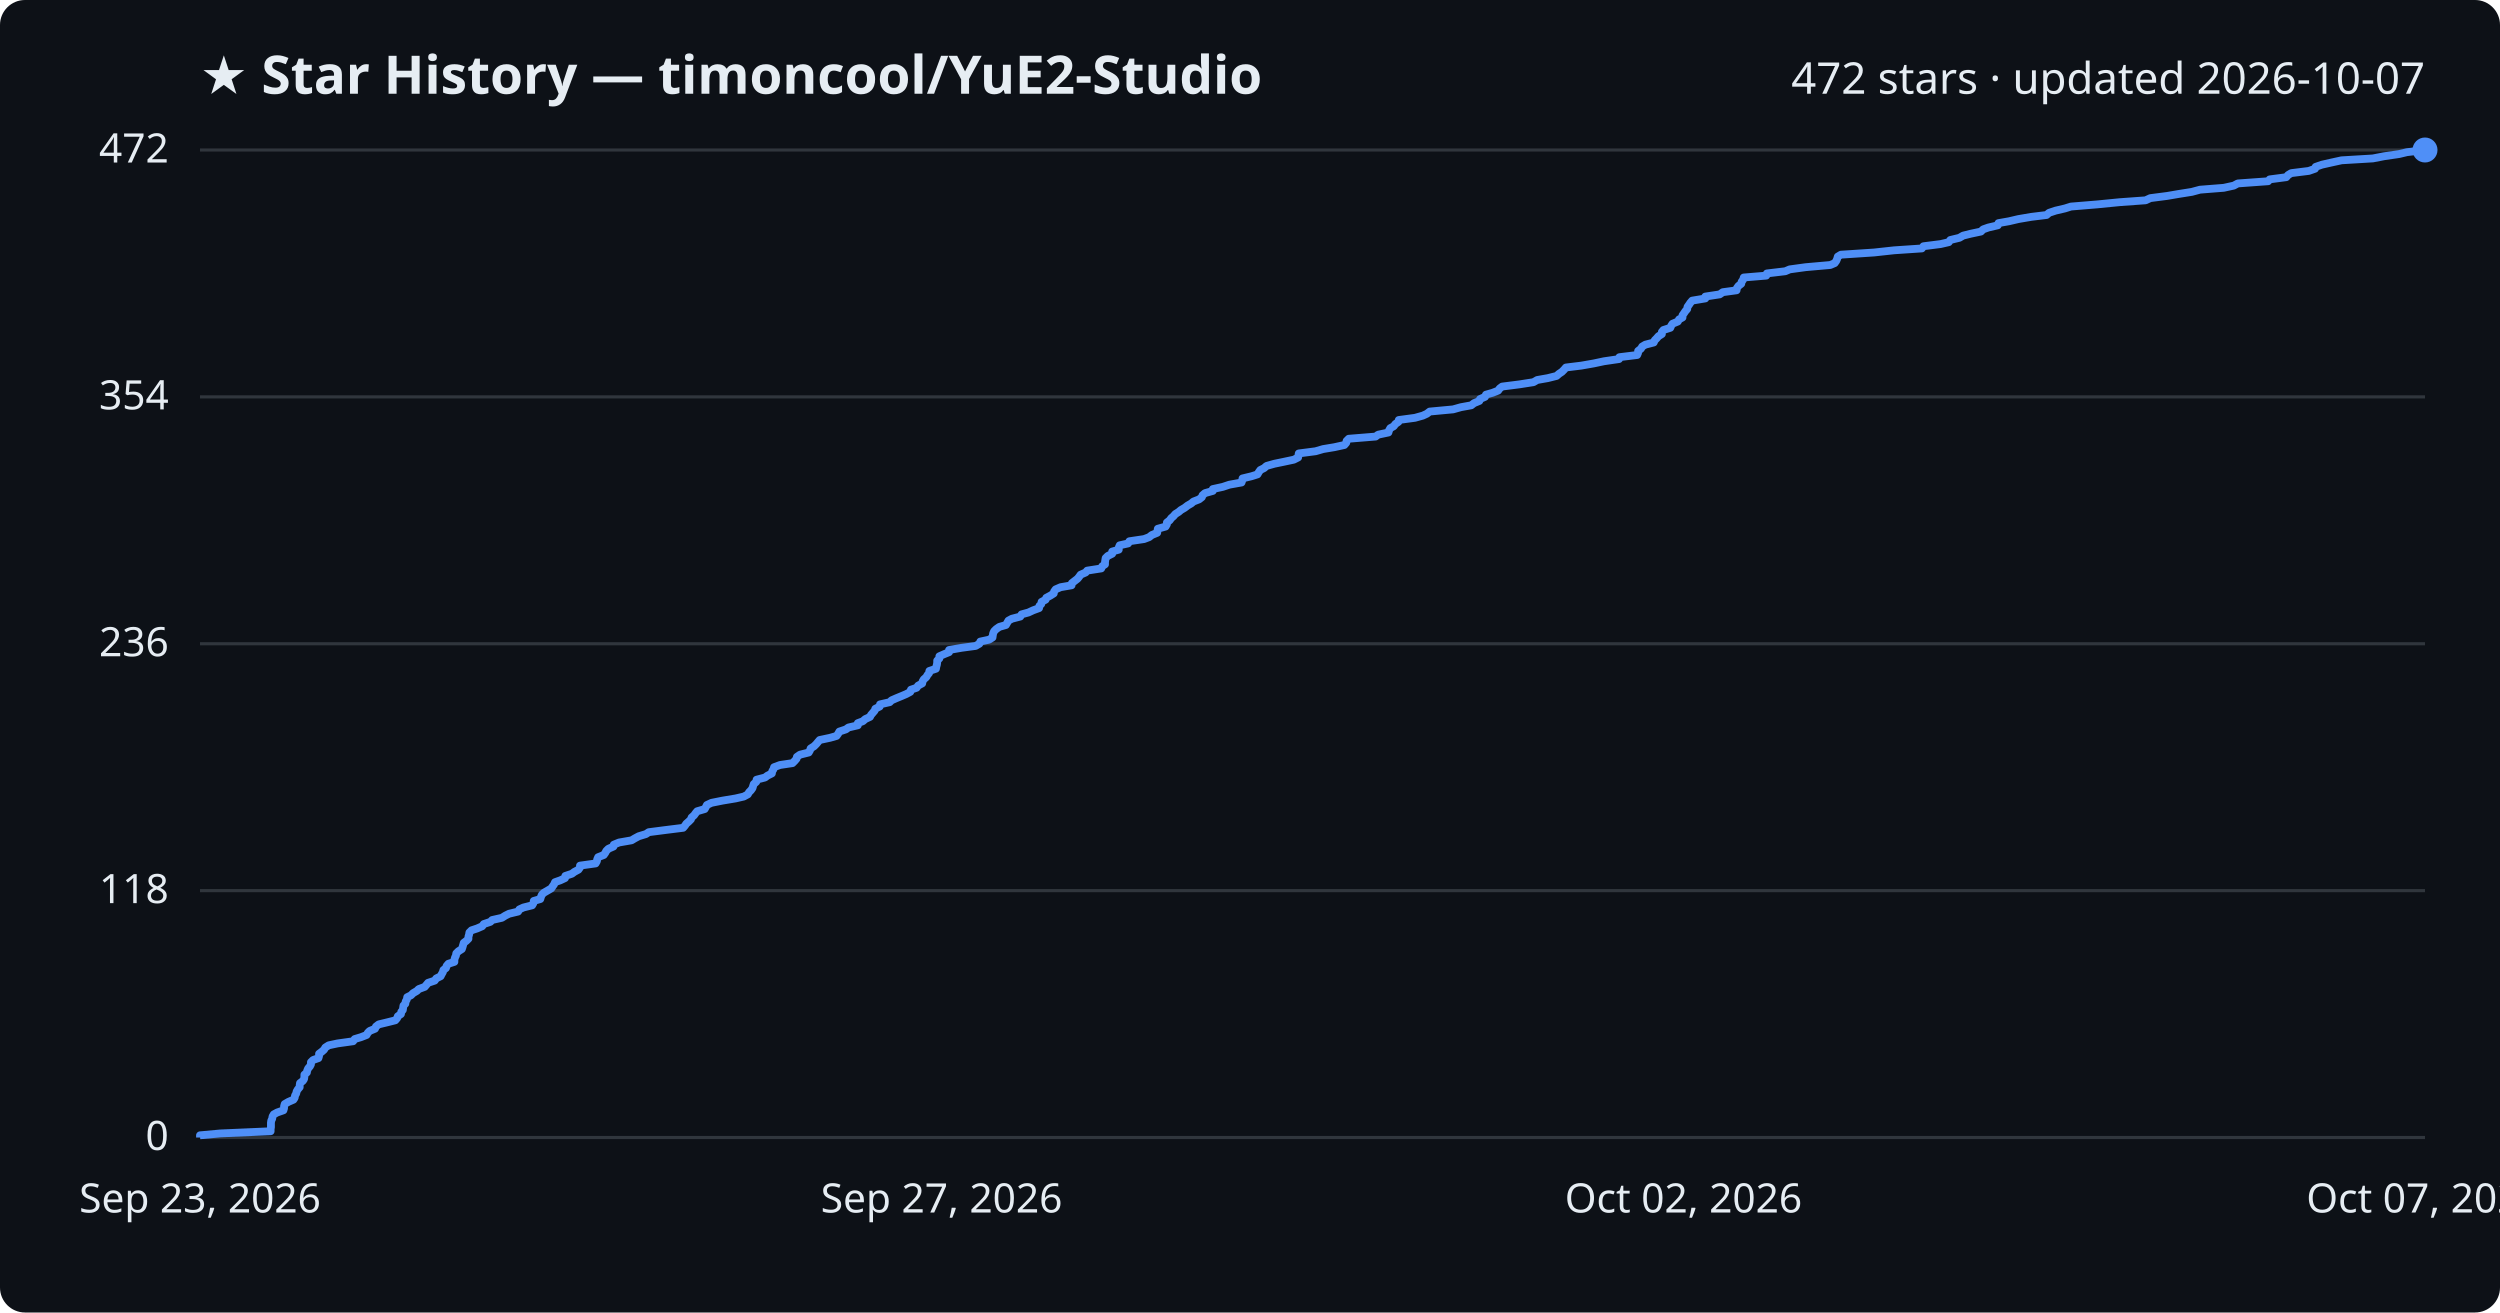
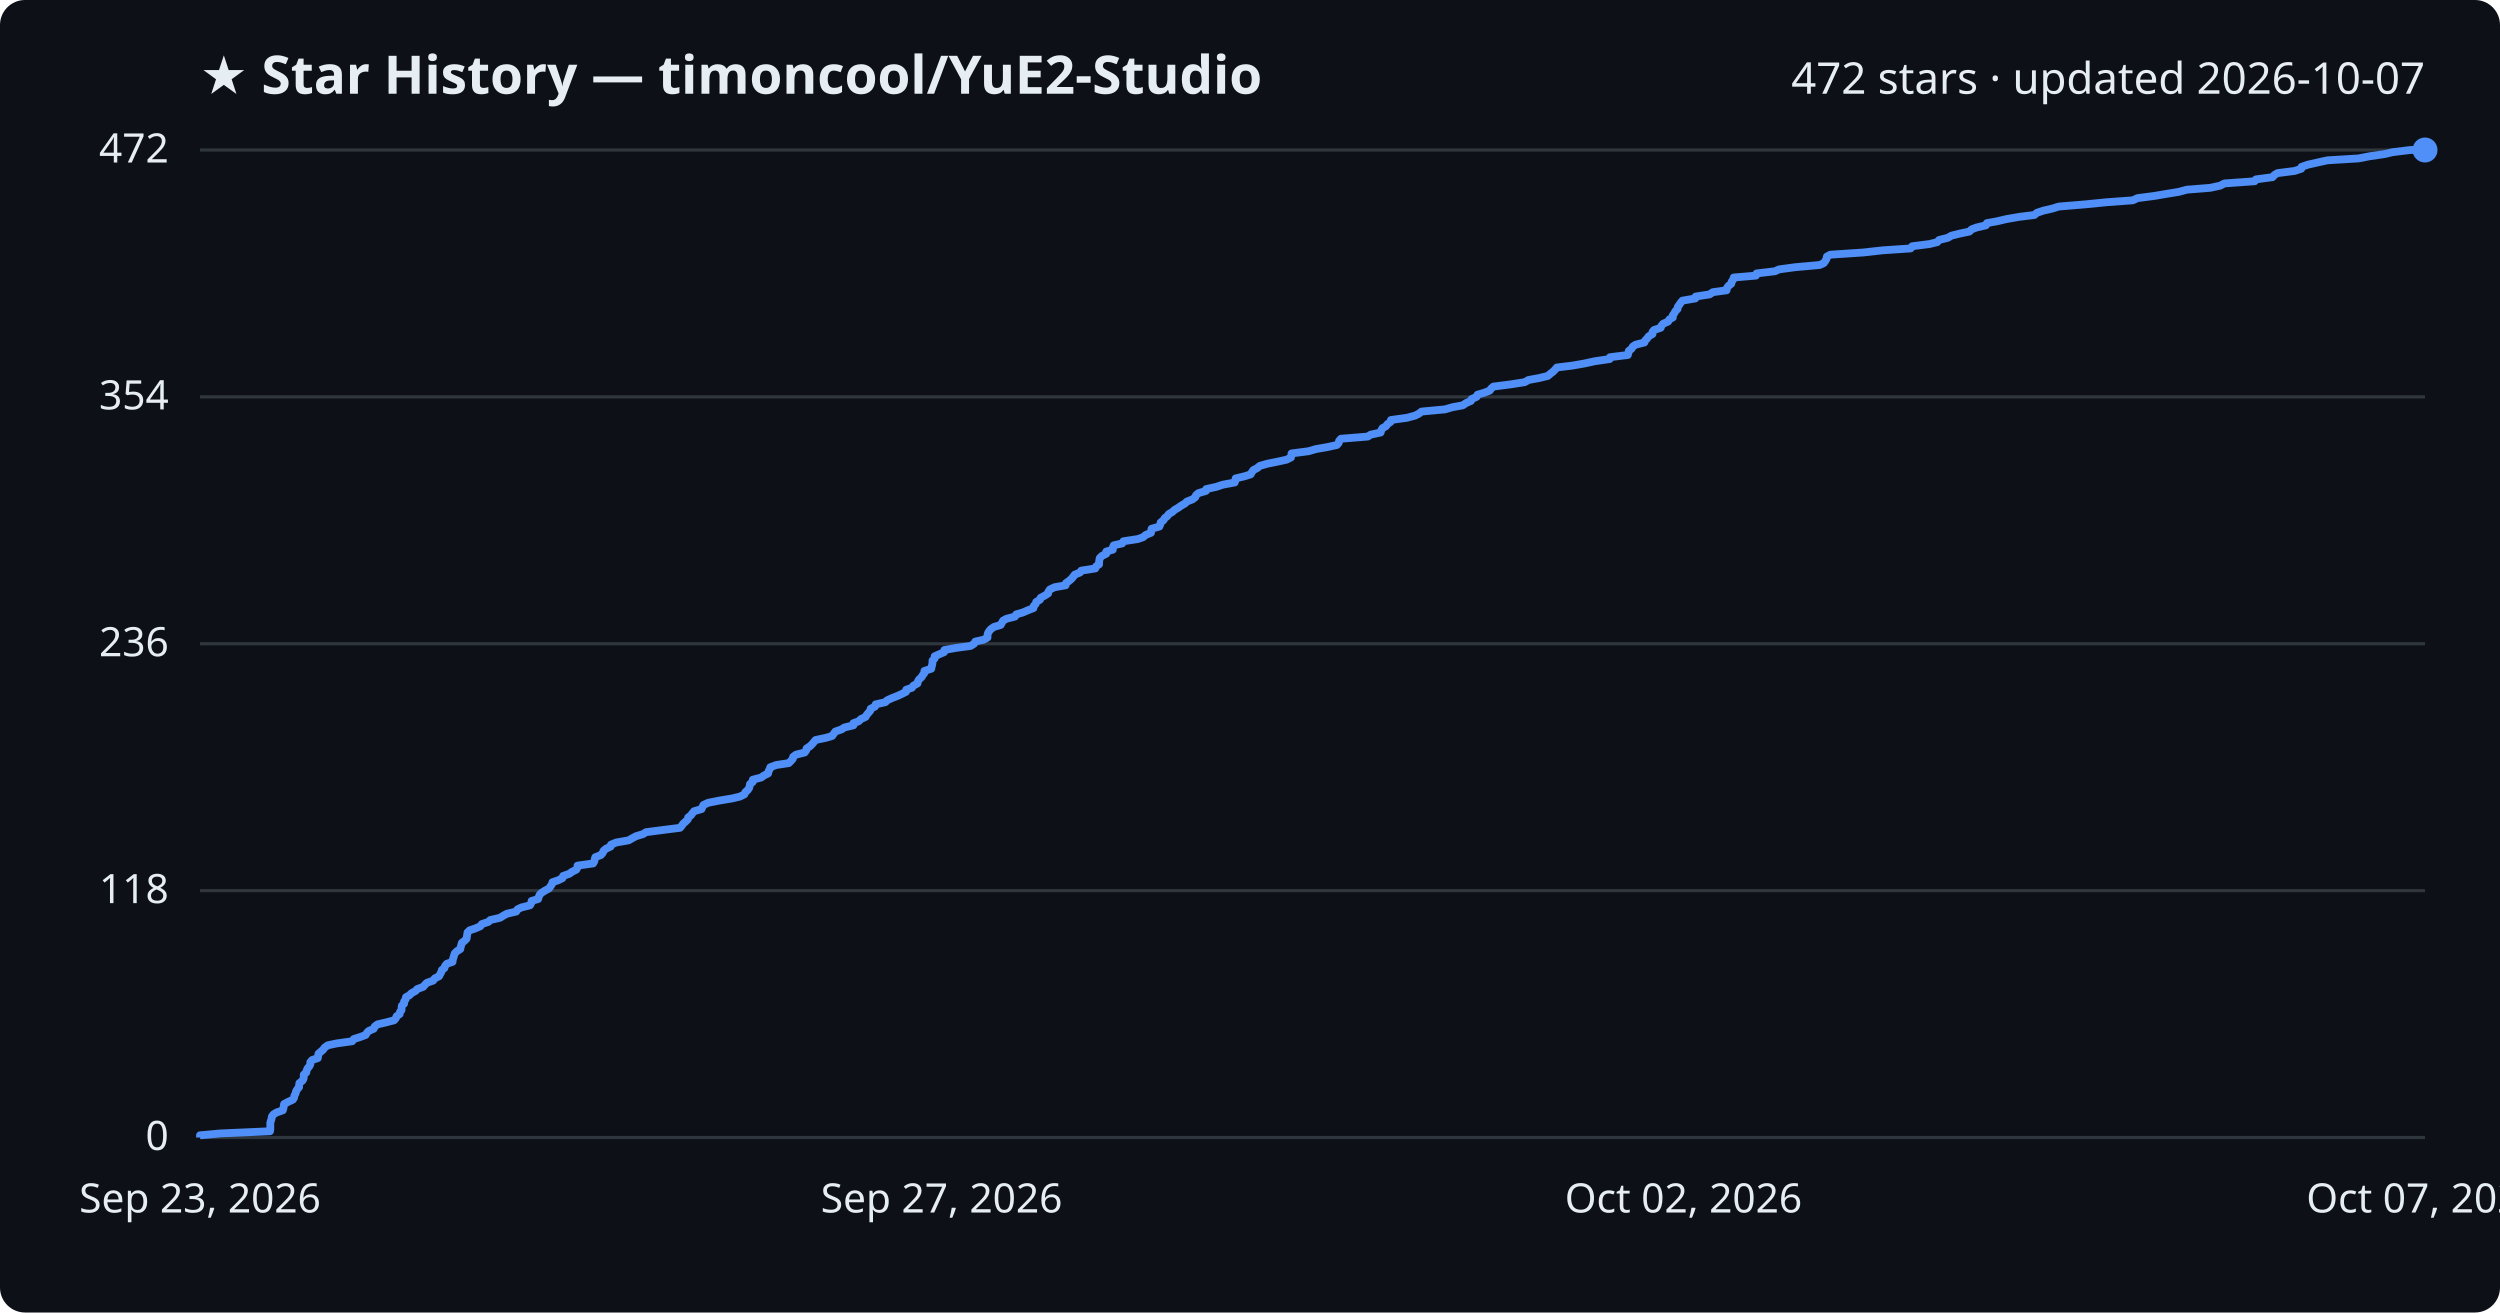
<svg xmlns="http://www.w3.org/2000/svg" viewBox="0 0 800 420" font-family="Segoe UI, sans-serif">
  <rect width="800" height="420" fill="#0d1117" rx="8" />
  <text x="64" y="30" fill="#e6edf3" font-size="17" font-weight="700">★ Star History — timoncool/YuE2-Studio</text>
  <text x="776" y="30" fill="#e6edf3" font-size="14" text-anchor="end">472 stars · updated 2026-10-07</text>
  <line x1="64" y1="364.0" x2="776" y2="364.0" stroke="#30363d" stroke-width="1" />
  <text x="54" y="368.0" fill="#e6edf3" font-size="13" text-anchor="end">0</text>
  <line x1="64" y1="285.0" x2="776" y2="285.0" stroke="#30363d" stroke-width="1" />
  <text x="54" y="289.0" fill="#e6edf3" font-size="13" text-anchor="end">118</text>
  <line x1="64" y1="206.0" x2="776" y2="206.0" stroke="#30363d" stroke-width="1" />
  <text x="54" y="210.0" fill="#e6edf3" font-size="13" text-anchor="end">236</text>
  <line x1="64" y1="127.0" x2="776" y2="127.0" stroke="#30363d" stroke-width="1" />
  <text x="54" y="131.0" fill="#e6edf3" font-size="13" text-anchor="end">354</text>
  <line x1="64" y1="48.0" x2="776" y2="48.0" stroke="#30363d" stroke-width="1" />
  <text x="54" y="52.0" fill="#e6edf3" font-size="13" text-anchor="end">472</text>
-   <path d="M64.0,364.0 L64.0,363.3 L70.5,362.7 L86.6,362.0 L86.6,361.3 L86.7,360.7 L86.7,360.0 L86.7,359.3 L86.8,358.6 L87.1,358.0 L87.2,357.3 L87.6,356.6 L88.7,356.0 L90.7,355.3 L90.9,354.6 L90.9,354.0 L91.1,353.3 L92.3,352.6 L93.9,351.9 L94.3,351.3 L94.4,350.6 L94.8,349.9 L94.9,349.3 L95.3,348.6 L95.9,347.9 L95.9,347.3 L96.0,346.6 L96.9,345.9 L97.3,345.3 L97.4,344.6 L97.4,343.9 L98.2,343.2 L98.3,342.6 L98.6,341.9 L99.2,341.2 L99.5,340.6 L99.5,339.9 L100.2,339.2 L101.9,338.6 L102.1,337.9 L102.1,337.2 L102.9,336.6 L103.7,335.9 L104.1,335.2 L105.2,334.5 L108.0,333.9 L113.0,333.2 L113.5,332.5 L115.5,331.9 L117.3,331.2 L117.7,330.5 L118.3,329.9 L120.0,329.2 L120.3,328.5 L121.2,327.8 L123.7,327.2 L126.5,326.5 L127.1,325.8 L127.3,325.2 L128.3,324.5 L128.4,323.8 L128.9,323.2 L129.0,322.5 L129.1,321.8 L129.7,321.2 L129.8,320.5 L130.2,319.8 L130.3,319.1 L131.5,318.5 L132.2,317.8 L133.4,317.1 L134.0,316.5 L135.9,315.8 L136.5,315.1 L137.0,314.5 L139.1,313.8 L139.6,313.1 L141.0,312.4 L141.3,311.8 L141.7,311.1 L141.9,310.4 L142.7,309.8 L142.9,309.1 L143.5,308.4 L145.4,307.8 L145.4,307.1 L145.6,306.4 L145.9,305.8 L146.0,305.1 L146.7,304.4 L147.8,303.7 L148.0,303.1 L148.2,302.4 L148.4,301.7 L149.2,301.1 L149.9,300.4 L149.9,299.7 L150.1,299.1 L150.2,298.4 L150.9,297.7 L152.7,297.1 L154.3,296.4 L154.8,295.7 L156.9,295.0 L157.5,294.4 L160.6,293.7 L161.7,293.0 L162.9,292.4 L165.8,291.7 L166.2,291.0 L167.5,290.4 L170.3,289.7 L170.7,289.0 L170.8,288.3 L172.9,287.7 L173.1,287.0 L173.4,286.3 L174.0,285.7 L175.2,285.0 L176.4,284.3 L176.8,283.7 L177.3,283.0 L177.6,282.3 L179.3,281.7 L180.8,281.0 L180.9,280.3 L183.0,279.6 L183.8,279.0 L185.1,278.3 L185.6,277.6 L185.6,277.0 L190.6,276.3 L191.0,275.6 L191.1,275.0 L191.4,274.3 L193.2,273.6 L193.7,272.9 L194.0,272.3 L194.7,271.6 L196.3,270.9 L196.4,270.3 L198.1,269.6 L202.1,268.9 L203.1,268.3 L204.4,267.6 L206.7,266.9 L207.6,266.3 L213.0,265.6 L218.6,264.9 L219.2,264.2 L219.6,263.6 L220.4,262.9 L221.1,262.2 L221.3,261.6 L222.1,260.9 L222.6,260.2 L223.1,259.6 L225.5,258.9 L225.9,258.2 L226.2,257.6 L227.7,256.9 L231.2,256.2 L235.4,255.5 L238.0,254.9 L239.3,254.2 L239.7,253.5 L240.3,252.9 L240.8,252.2 L241.0,251.5 L241.2,250.9 L242.0,250.2 L242.1,249.5 L244.8,248.8 L245.6,248.2 L247.0,247.5 L247.1,246.8 L247.5,246.2 L247.7,245.5 L249.6,244.8 L253.6,244.2 L254.3,243.5 L254.9,242.8 L255.0,242.2 L256.0,241.5 L258.8,240.8 L259.2,240.1 L259.4,239.5 L260.5,238.8 L261.2,238.1 L261.7,237.5 L262.3,236.8 L265.6,236.1 L267.7,235.5 L268.2,234.8 L268.6,234.1 L270.7,233.4 L271.5,232.8 L274.5,232.1 L274.5,231.4 L276.1,230.8 L276.9,230.1 L278.4,229.4 L278.7,228.8 L279.3,228.1 L279.9,227.4 L280.1,226.8 L281.5,226.1 L281.6,225.4 L284.7,224.7 L285.3,224.1 L286.9,223.4 L288.6,222.7 L290.0,222.1 L291.3,221.4 L291.5,220.7 L293.3,220.1 L293.8,219.4 L295.1,218.7 L295.2,218.1 L295.6,217.4 L296.4,216.7 L296.8,216.0 L297.3,215.4 L297.4,214.7 L299.5,214.0 L299.6,213.4 L299.8,212.7 L299.9,212.0 L299.9,211.4 L300.6,210.7 L300.6,210.0 L302.2,209.3 L303.7,208.7 L303.7,208.0 L307.7,207.3 L312.2,206.7 L313.4,206.0 L313.7,205.3 L316.5,204.7 L317.6,204.0 L317.7,203.3 L317.8,202.7 L318.1,202.0 L318.8,201.3 L319.8,200.6 L321.9,200.0 L322.3,199.3 L322.7,198.6 L323.8,198.0 L326.5,197.3 L326.9,196.6 L329.1,196.0 L330.6,195.3 L332.5,194.6 L332.6,193.9 L333.2,193.3 L333.3,192.6 L334.6,191.9 L334.8,191.3 L336.1,190.6 L337.2,189.9 L337.3,189.3 L337.8,188.6 L339.4,187.9 L342.9,187.3 L343.0,186.6 L343.9,185.9 L344.8,185.2 L345.3,184.6 L345.8,183.9 L347.4,183.2 L347.9,182.6 L352.4,181.9 L352.7,181.2 L353.6,180.6 L353.6,179.9 L353.7,179.2 L353.8,178.6 L354.5,177.9 L355.9,177.2 L355.9,176.5 L358.0,175.9 L358.0,175.2 L358.3,174.5 L361.0,173.9 L361.4,173.2 L366.1,172.5 L367.7,171.9 L368.6,171.2 L370.3,170.5 L370.4,169.8 L370.5,169.2 L373.0,168.5 L373.4,167.8 L373.4,167.2 L374.3,166.5 L374.8,165.8 L375.5,165.2 L376.1,164.5 L377.2,163.8 L377.9,163.2 L379.1,162.5 L380.0,161.8 L381.2,161.1 L381.9,160.5 L383.7,159.8 L384.6,159.1 L384.8,158.5 L385.6,157.8 L388.1,157.1 L388.1,156.5 L391.3,155.8 L393.4,155.1 L397.3,154.4 L397.5,153.8 L397.6,153.1 L400.5,152.4 L402.4,151.8 L402.8,151.1 L403.3,150.4 L404.5,149.8 L405.3,149.1 L407.8,148.4 L410.7,147.8 L414.0,147.1 L415.4,146.4 L415.5,145.7 L415.6,145.1 L421.0,144.4 L423.4,143.7 L427.0,143.1 L430.2,142.4 L430.8,141.7 L430.9,141.1 L431.6,140.4 L440.2,139.7 L441.0,139.1 L444.3,138.4 L444.5,137.7 L444.9,137.0 L446.0,136.4 L446.5,135.7 L447.5,135.0 L447.6,134.4 L452.8,133.7 L455.3,133.0 L456.6,132.4 L457.5,131.7 L465.0,131.0 L467.5,130.3 L470.8,129.7 L471.7,129.0 L473.4,128.3 L473.6,127.7 L475.2,127.0 L475.5,126.3 L477.6,125.7 L479.4,125.0 L479.9,124.3 L480.7,123.7 L486.2,123.0 L490.7,122.3 L491.9,121.6 L495.3,121.0 L498.1,120.3 L498.9,119.6 L499.8,119.0 L500.5,118.3 L501.1,117.6 L506.0,117.0 L510.0,116.3 L513.3,115.6 L518.1,114.9 L518.2,114.3 L523.9,113.6 L524.2,112.9 L524.2,112.3 L525.1,111.6 L525.5,110.9 L526.5,110.3 L529.2,109.6 L529.5,108.9 L530.1,108.3 L530.7,107.6 L531.8,106.9 L531.8,106.2 L532.3,105.6 L534.5,104.9 L534.8,104.2 L535.2,103.6 L536.9,102.9 L537.3,102.2 L538.4,101.6 L538.4,100.9 L538.9,100.2 L539.3,99.6 L539.9,98.9 L540.0,98.2 L540.5,97.5 L540.9,96.9 L541.5,96.2 L545.7,95.5 L545.7,94.9 L550.3,94.2 L551.3,93.5 L555.7,92.9 L555.8,92.2 L556.3,91.5 L557.2,90.8 L557.3,90.2 L557.8,89.5 L558.0,88.8 L565.2,88.2 L565.4,87.5 L571.3,86.8 L572.7,86.2 L577.8,85.5 L585.7,84.8 L587.1,84.2 L587.6,83.5 L587.9,82.8 L588.1,82.1 L589.1,81.5 L599.7,80.8 L606.1,80.1 L615.0,79.5 L615.5,78.8 L621.0,78.1 L623.6,77.5 L624.1,76.8 L627.0,76.1 L628.2,75.4 L630.6,74.8 L633.9,74.1 L634.6,73.4 L636.3,72.8 L639.3,72.1 L639.5,71.4 L642.9,70.8 L645.9,70.1 L650.0,69.4 L654.9,68.8 L655.7,68.1 L657.8,67.4 L660.8,66.7 L662.7,66.1 L671.2,65.4 L678.3,64.7 L686.6,64.1 L688.1,63.4 L693.5,62.7 L697.0,62.1 L701.4,61.4 L704.0,60.7 L711.6,60.1 L714.8,59.4 L716.1,58.7 L725.8,58.0 L726.3,57.4 L731.6,56.7 L732.2,56.0 L733.2,55.4 L738.8,54.7 L740.8,54.0 L741.0,53.4 L743.0,52.7 L746.1,52.0 L749.3,51.3 L759.3,50.7 L762.9,50.0 L767.7,49.3 L770.2,48.7 L776.0,48.0 L776.0,48.0" fill="none" stroke="#4f8ff7" stroke-width="2.5" stroke-linejoin="round" />
+   <path d="M64.0,364.0 L64.0,363.3 L70.5,362.7 L86.4,362.0 L86.5,361.3 L86.5,360.7 L86.5,360.0 L86.5,359.3 L86.7,358.6 L86.9,358.0 L87.0,357.3 L87.5,356.6 L88.5,356.0 L90.5,355.3 L90.7,354.6 L90.8,354.0 L90.9,353.3 L92.2,352.6 L93.7,351.9 L94.1,351.3 L94.2,350.6 L94.6,349.9 L94.7,349.3 L95.1,348.6 L95.7,347.9 L95.7,347.3 L95.8,346.6 L96.7,345.9 L97.1,345.3 L97.2,344.6 L97.2,343.9 L98.0,343.2 L98.1,342.6 L98.4,341.9 L99.0,341.2 L99.3,340.6 L99.3,339.9 L99.9,339.2 L101.7,338.6 L101.8,337.9 L101.9,337.2 L102.6,336.6 L103.4,335.9 L103.9,335.2 L104.9,334.5 L107.7,333.9 L112.7,333.2 L113.2,332.5 L115.1,331.9 L117.0,331.2 L117.4,330.5 L118.0,329.9 L119.6,329.2 L119.9,328.5 L120.8,327.8 L123.4,327.2 L126.1,326.5 L126.7,325.8 L126.9,325.2 L127.9,324.5 L128.0,323.8 L128.5,323.2 L128.5,322.5 L128.6,321.8 L129.3,321.2 L129.3,320.5 L129.8,319.8 L129.9,319.1 L131.0,318.5 L131.7,317.8 L133.0,317.1 L133.5,316.5 L135.4,315.8 L136.0,315.1 L136.6,314.5 L138.6,313.8 L139.1,313.1 L140.5,312.4 L140.8,311.8 L141.2,311.1 L141.4,310.4 L142.2,309.8 L142.4,309.1 L143.0,308.4 L144.8,307.8 L144.9,307.1 L145.1,306.4 L145.3,305.8 L145.5,305.1 L146.2,304.4 L147.3,303.7 L147.4,303.1 L147.6,302.4 L147.8,301.7 L148.6,301.1 L149.3,300.4 L149.4,299.7 L149.5,299.1 L149.6,298.4 L150.3,297.7 L152.1,297.1 L153.7,296.4 L154.2,295.7 L156.3,295.0 L156.9,294.4 L160.0,293.7 L161.1,293.0 L162.2,292.4 L165.2,291.7 L165.6,291.0 L166.8,290.4 L169.6,289.7 L170.0,289.0 L170.1,288.3 L172.2,287.7 L172.4,287.0 L172.7,286.3 L173.3,285.7 L174.4,285.0 L175.7,284.3 L176.1,283.7 L176.6,283.0 L176.8,282.3 L178.6,281.7 L180.0,281.0 L180.2,280.3 L182.2,279.6 L183.0,279.0 L184.4,278.3 L184.8,277.6 L184.8,277.0 L189.8,276.3 L190.2,275.6 L190.3,275.0 L190.5,274.3 L192.3,273.6 L192.9,272.9 L193.1,272.3 L193.9,271.6 L195.4,270.9 L195.5,270.3 L197.2,269.6 L201.2,268.9 L202.2,268.3 L203.5,267.6 L205.8,266.9 L206.7,266.3 L212.1,265.6 L217.6,264.9 L218.2,264.2 L218.6,263.6 L219.4,262.9 L220.1,262.2 L220.2,261.6 L221.1,260.9 L221.6,260.2 L222.1,259.6 L224.5,258.9 L224.8,258.2 L225.1,257.6 L226.6,256.9 L230.1,256.2 L234.3,255.5 L236.8,254.9 L238.2,254.2 L238.5,253.5 L239.2,252.9 L239.7,252.2 L239.9,251.5 L240.0,250.9 L240.9,250.2 L240.9,249.5 L243.6,248.8 L244.4,248.2 L245.8,247.5 L245.9,246.8 L246.3,246.2 L246.5,245.5 L248.4,244.8 L252.4,244.2 L253.1,243.5 L253.7,242.8 L253.8,242.2 L254.7,241.5 L257.5,240.8 L258.0,240.1 L258.1,239.5 L259.2,238.8 L259.9,238.1 L260.4,237.5 L261.0,236.8 L264.3,236.1 L266.3,235.5 L266.8,234.8 L267.3,234.1 L269.3,233.4 L270.2,232.8 L273.1,232.1 L273.1,231.4 L274.8,230.8 L275.5,230.1 L277.0,229.4 L277.3,228.8 L277.9,228.1 L278.5,227.4 L278.6,226.8 L280.0,226.1 L280.2,225.4 L283.3,224.7 L283.9,224.1 L285.4,223.4 L287.2,222.7 L288.5,222.1 L289.9,221.4 L290.0,220.7 L291.8,220.1 L292.3,219.4 L293.6,218.7 L293.7,218.1 L294.1,217.4 L294.9,216.7 L295.3,216.0 L295.8,215.4 L295.8,214.7 L298.0,214.0 L298.1,213.4 L298.3,212.7 L298.4,212.0 L298.4,211.4 L299.1,210.7 L299.1,210.0 L300.7,209.3 L302.1,208.7 L302.2,208.0 L306.1,207.3 L310.6,206.7 L311.7,206.0 L312.1,205.3 L314.8,204.7 L316.0,204.0 L316.0,203.3 L316.1,202.7 L316.5,202.0 L317.1,201.3 L318.1,200.6 L320.2,200.0 L320.6,199.3 L321.0,198.6 L322.1,198.0 L324.8,197.3 L325.2,196.6 L327.3,196.0 L328.9,195.3 L330.7,194.6 L330.8,193.9 L331.4,193.3 L331.6,192.6 L332.8,191.9 L333.0,191.3 L334.3,190.6 L335.4,189.9 L335.5,189.3 L336.0,188.6 L337.5,187.9 L341.0,187.3 L341.1,186.6 L342.1,185.9 L342.9,185.2 L343.4,184.6 L343.9,183.9 L345.6,183.2 L346.0,182.6 L350.5,181.9 L350.8,181.2 L351.7,180.6 L351.7,179.9 L351.8,179.2 L351.9,178.6 L352.6,177.9 L354.0,177.2 L354.0,176.5 L356.1,175.9 L356.1,175.2 L356.4,174.5 L359.1,173.9 L359.5,173.2 L364.1,172.5 L365.8,171.9 L366.6,171.2 L368.3,170.5 L368.4,169.8 L368.5,169.2 L371.0,168.5 L371.3,167.8 L371.4,167.2 L372.3,166.5 L372.7,165.8 L373.5,165.2 L374.0,164.5 L375.2,163.8 L375.8,163.2 L377.0,162.5 L378.0,161.8 L379.2,161.1 L379.8,160.5 L381.6,159.8 L382.5,159.1 L382.7,158.5 L383.5,157.8 L385.9,157.1 L386.0,156.5 L389.2,155.8 L391.3,155.1 L395.1,154.4 L395.3,153.8 L395.4,153.1 L398.3,152.4 L400.2,151.8 L400.6,151.1 L401.1,150.4 L402.3,149.8 L403.1,149.1 L405.5,148.4 L408.5,147.8 L411.7,147.1 L413.1,146.4 L413.2,145.7 L413.3,145.1 L418.7,144.4 L421.1,143.7 L424.6,143.1 L427.8,142.4 L428.4,141.7 L428.5,141.1 L429.1,140.4 L437.7,139.7 L438.6,139.1 L441.8,138.4 L442.0,137.7 L442.4,137.0 L443.5,136.4 L444.0,135.7 L445.0,135.0 L445.1,134.4 L450.2,133.7 L452.8,133.0 L454.0,132.4 L454.9,131.7 L462.4,131.0 L464.8,130.3 L468.1,129.7 L469.1,129.0 L470.7,128.3 L470.9,127.7 L472.5,127.0 L472.8,126.3 L474.9,125.7 L476.7,125.0 L477.2,124.3 L477.9,123.7 L483.4,123.0 L487.9,122.3 L489.1,121.6 L492.4,121.0 L495.3,120.3 L496.1,119.6 L496.9,119.0 L497.6,118.3 L498.2,117.6 L503.1,117.0 L507.1,116.3 L510.3,115.6 L515.1,114.9 L515.2,114.3 L520.9,113.6 L521.1,112.9 L521.2,112.3 L522.1,111.6 L522.5,110.9 L523.4,110.3 L526.2,109.6 L526.5,108.9 L527.1,108.3 L527.6,107.6 L528.8,106.9 L528.8,106.2 L529.3,105.6 L531.4,104.9 L531.7,104.2 L532.2,103.6 L533.8,102.9 L534.2,102.2 L535.3,101.6 L535.3,100.9 L535.8,100.2 L536.1,99.6 L536.8,98.9 L536.9,98.2 L537.4,97.5 L537.8,96.9 L538.4,96.2 L542.5,95.5 L542.6,94.9 L547.1,94.2 L548.1,93.5 L552.5,92.9 L552.6,92.2 L553.1,91.5 L554.0,90.8 L554.1,90.2 L554.6,89.5 L554.8,88.8 L561.9,88.2 L562.1,87.5 L568.0,86.8 L569.3,86.2 L574.5,85.5 L582.3,84.8 L583.6,84.2 L584.1,83.5 L584.5,82.8 L584.6,82.1 L585.7,81.5 L596.2,80.8 L602.5,80.1 L611.4,79.5 L611.9,78.8 L617.4,78.1 L619.9,77.5 L620.5,76.8 L623.3,76.1 L624.5,75.4 L626.9,74.8 L630.2,74.1 L630.9,73.4 L632.5,72.8 L635.5,72.1 L635.8,71.4 L639.1,70.8 L642.1,70.1 L646.1,69.4 L651.0,68.8 L651.8,68.1 L653.9,67.4 L656.9,66.7 L658.8,66.1 L667.2,65.4 L674.3,64.7 L682.5,64.1 L684.0,63.4 L689.4,62.7 L692.9,62.1 L697.2,61.4 L699.8,60.7 L707.3,60.1 L710.5,59.4 L711.8,58.7 L721.5,58.0 L721.9,57.4 L727.2,56.7 L727.8,56.0 L728.8,55.4 L734.3,54.7 L736.4,54.0 L736.5,53.4 L738.5,52.7 L741.6,52.0 L744.8,51.3 L754.7,50.7 L758.3,50.0 L763.1,49.3 L765.6,48.7 L771.3,48.0 L776.0,48.0" fill="none" stroke="#4f8ff7" stroke-width="2.5" stroke-linejoin="round" />
  <circle cx="776.0" cy="48.0" r="4" fill="#4f8ff7" />
  <text x="64.0" y="388" fill="#e6edf3" font-size="13" text-anchor="middle">Sep 23, 2026</text>
  <text x="301.3" y="388" fill="#e6edf3" font-size="13" text-anchor="middle">Sep 27, 2026</text>
  <text x="538.7" y="388" fill="#e6edf3" font-size="13" text-anchor="middle">Oct 02, 2026</text>
  <text x="776.0" y="388" fill="#e6edf3" font-size="13" text-anchor="middle">Oct 07, 2026</text>
</svg>
